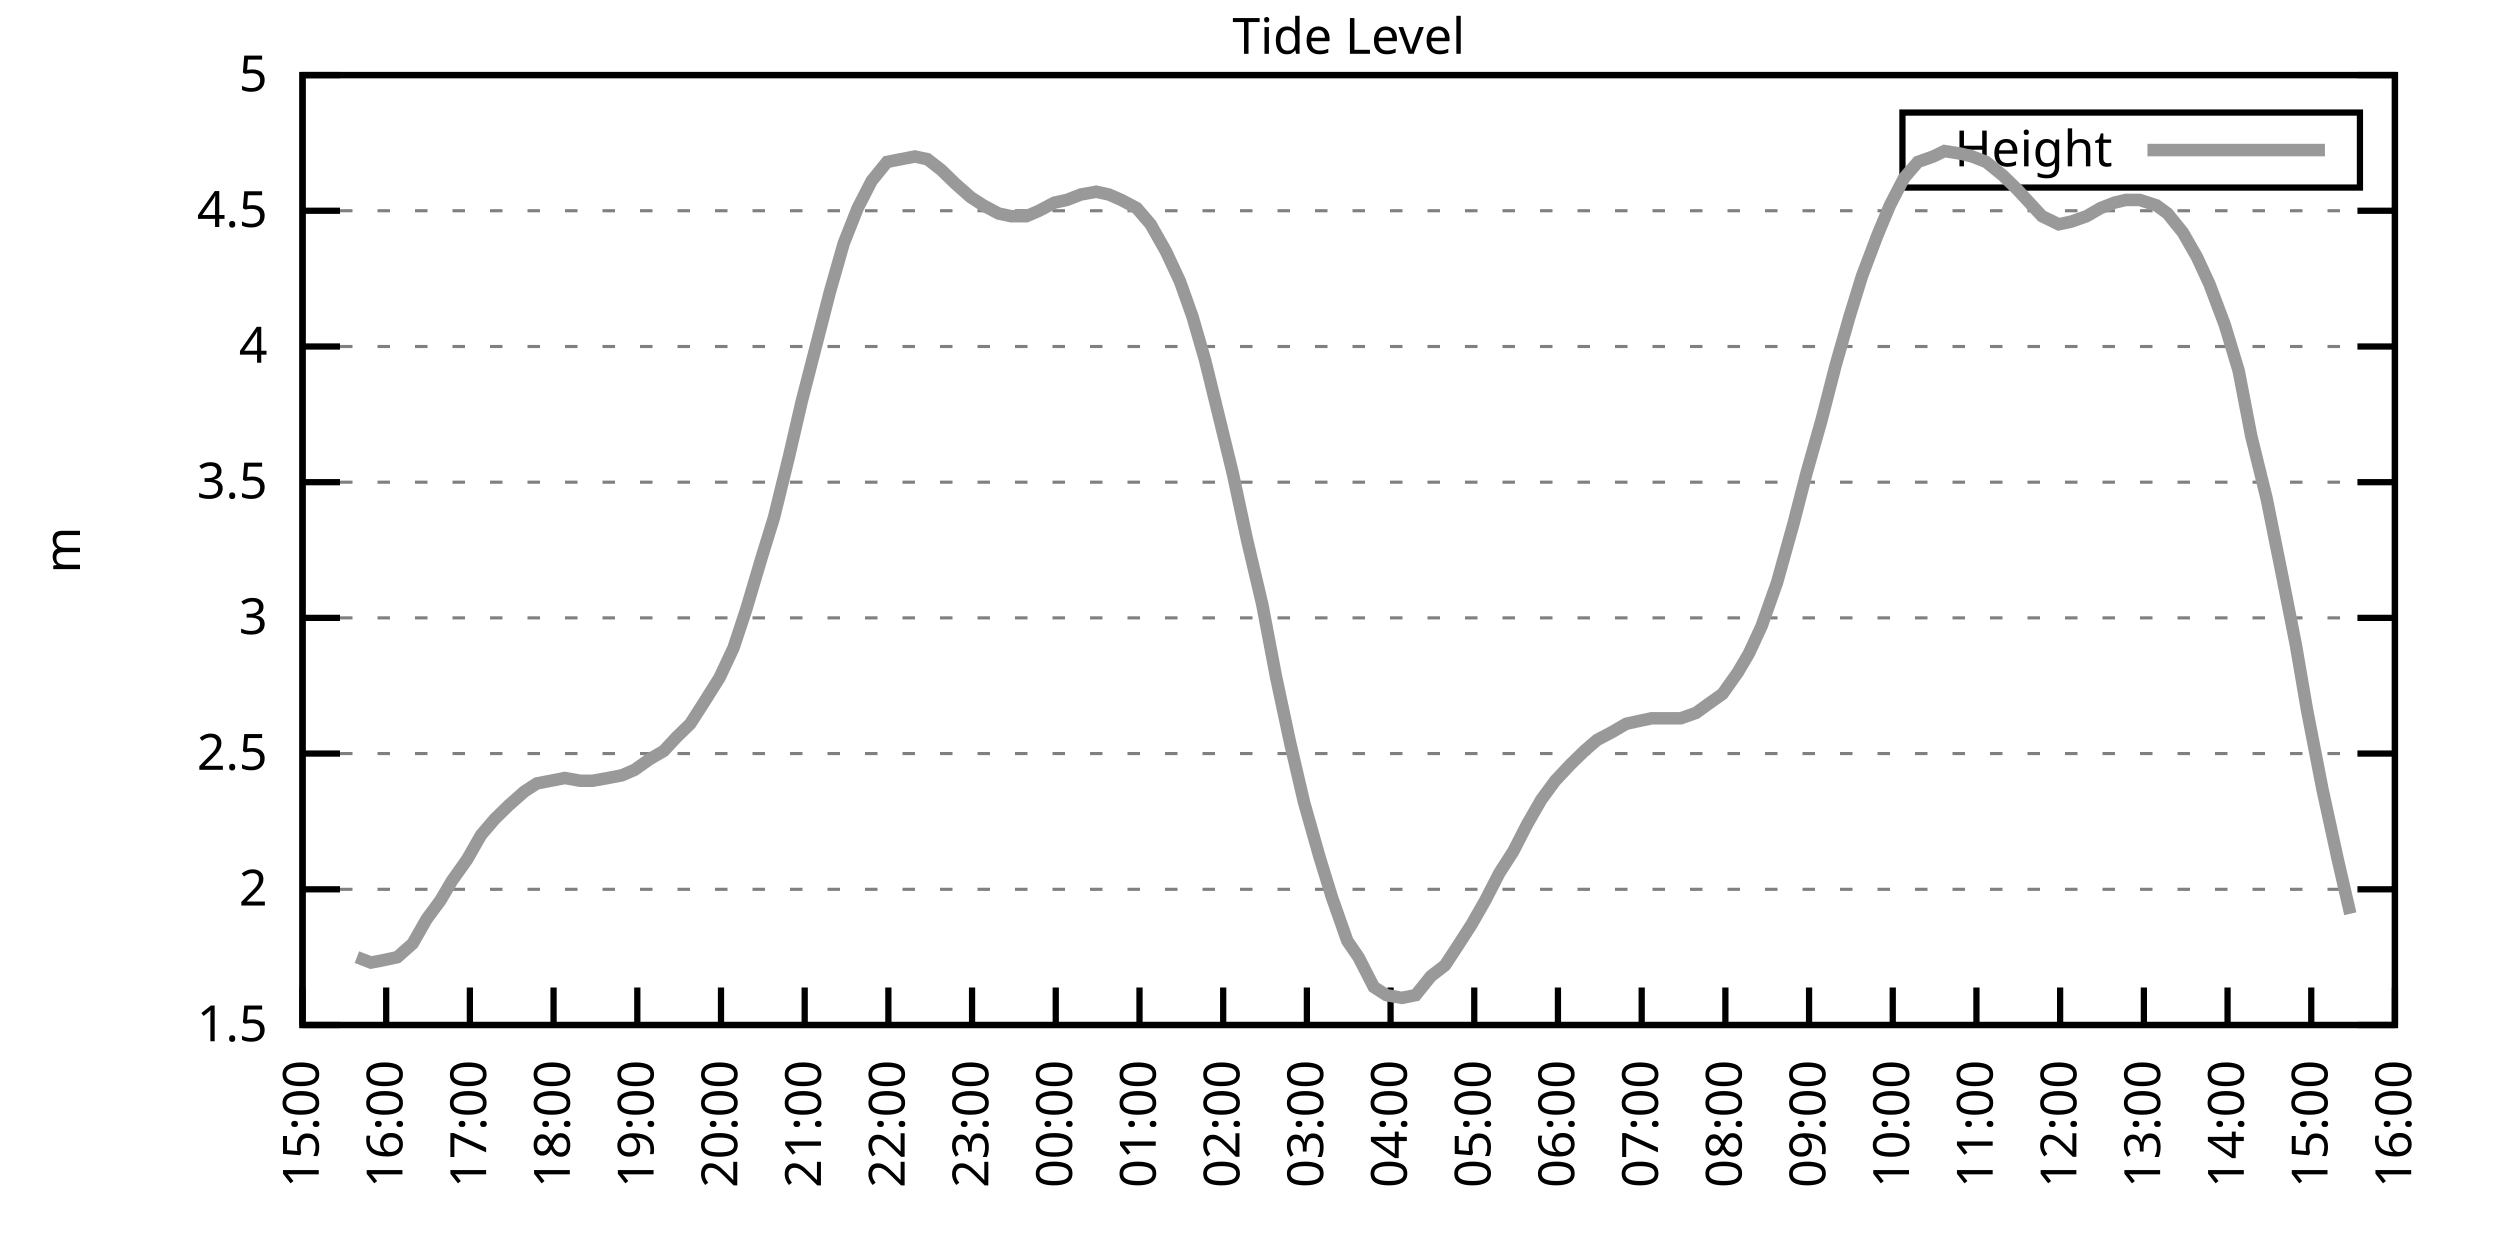
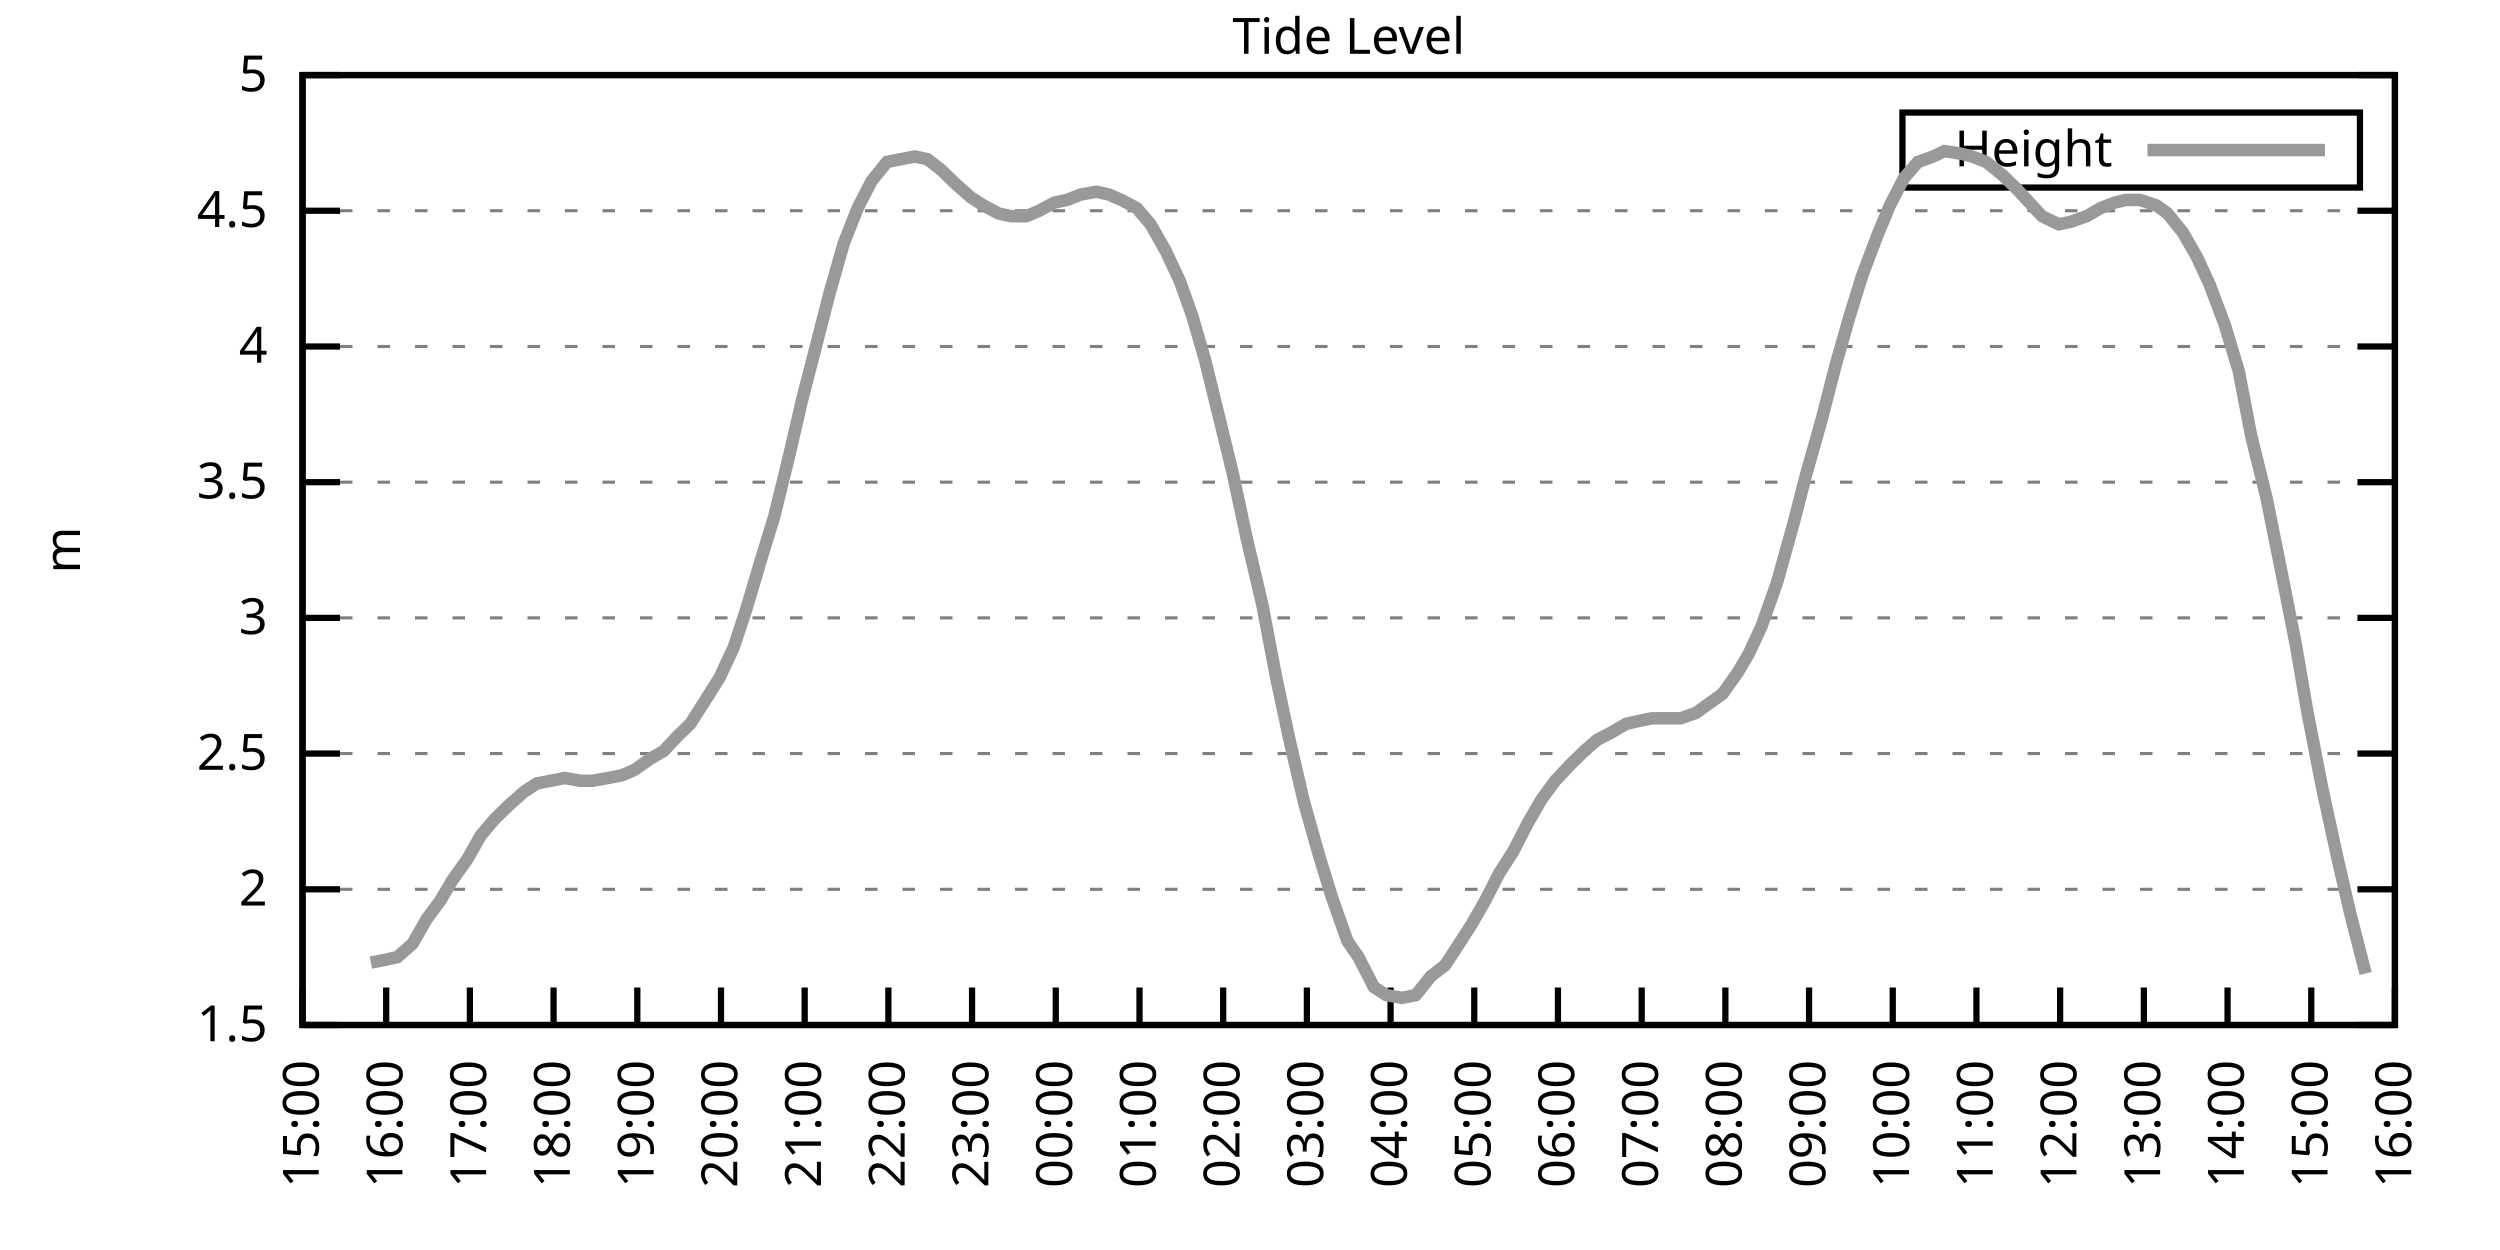
<svg xmlns="http://www.w3.org/2000/svg" xmlns:xlink="http://www.w3.org/1999/xlink" width="400" height="200" viewBox="0 0 400 200">
  <g id="gnuplot_canvas">
    <rect x="0" y="0" width="400" height="200" fill="none" />
    <defs>
      <circle id="gpDot" r="0.5" stroke-width="0.5" stroke="currentColor" />
      <path id="gpPt0" stroke-width="0.333" stroke="currentColor" d="M-1,0 h2 M0,-1 v2" />
      <path id="gpPt1" stroke-width="0.333" stroke="currentColor" d="M-1,-1 L1,1 M1,-1 L-1,1" />
      <path id="gpPt2" stroke-width="0.333" stroke="currentColor" d="M-1,0 L1,0 M0,-1 L0,1 M-1,-1 L1,1 M-1,1 L1,-1" />
      <rect id="gpPt3" stroke-width="0.333" stroke="currentColor" x="-1" y="-1" width="2" height="2" />
      <rect id="gpPt4" stroke-width="0.333" stroke="currentColor" fill="currentColor" x="-1" y="-1" width="2" height="2" />
      <circle id="gpPt5" stroke-width="0.333" stroke="currentColor" cx="0" cy="0" r="1" />
      <use xlink:href="#gpPt5" id="gpPt6" fill="currentColor" stroke="none" />
      <path id="gpPt7" stroke-width="0.333" stroke="currentColor" d="M0,-1.33 L-1.33,0.67 L1.33,0.67 z" />
      <use xlink:href="#gpPt7" id="gpPt8" fill="currentColor" stroke="none" />
      <use xlink:href="#gpPt7" id="gpPt9" stroke="currentColor" transform="rotate(180)" />
      <use xlink:href="#gpPt9" id="gpPt10" fill="currentColor" stroke="none" />
      <use xlink:href="#gpPt3" id="gpPt11" stroke="currentColor" transform="rotate(45)" />
      <use xlink:href="#gpPt11" id="gpPt12" fill="currentColor" stroke="none" />
      <path id="gpPt13" stroke-width="0.333" stroke="currentColor" d="M0,1.330 L1.265,0.411 L0.782,-1.067 L-0.782,-1.076 L-1.265,0.411 z" />
      <use xlink:href="#gpPt13" id="gpPt14" fill="currentColor" stroke="none" />
      <filter id="textbox" filterUnits="objectBoundingBox" x="0" y="0" height="1" width="1">
        <feFlood flood-color="white" flood-opacity="1" result="bgnd" />
        <feComposite in="SourceGraphic" in2="bgnd" operator="atop" />
      </filter>
      <filter id="greybox" filterUnits="objectBoundingBox" x="0" y="0" height="1" width="1">
        <feFlood flood-color="lightgrey" flood-opacity="1" result="grey" />
        <feComposite in="SourceGraphic" in2="grey" operator="atop" />
      </filter>
    </defs>
    <g fill="none" color="white" stroke="currentColor" stroke-width="1.00" stroke-linecap="butt" stroke-linejoin="miter">
</g>
    <g fill="none" color="black" stroke="currentColor" stroke-width="1.00" stroke-linecap="butt" stroke-linejoin="miter">
      <g stroke="none" shape-rendering="crispEdges">
        <polygon fill="rgb(255, 255, 255)" points="48.40,164.00 383.18,164.00 383.18,12.02 48.40,12.02 " />
      </g>
    </g>
    <g fill="none" color="black" stroke="currentColor" stroke-width="1.00" stroke-linecap="butt" stroke-linejoin="miter">
</g>
    <g fill="none" color="black" stroke="black" stroke-width="0.50" stroke-linecap="butt" stroke-linejoin="miter">
</g>
    <g fill="none" color="gray" stroke="currentColor" stroke-width="0.50" stroke-linecap="butt" stroke-linejoin="miter">
      <path stroke="gray" stroke-dasharray="2,4" class="gridline" d="M48.40,164.00 L383.19,164.00  " />
    </g>
    <g fill="none" color="gray" stroke="gray" stroke-width="1.00" stroke-linecap="butt" stroke-linejoin="miter">
</g>
    <g fill="none" color="black" stroke="currentColor" stroke-width="1.00" stroke-linecap="butt" stroke-linejoin="miter">
      <path stroke="black" d="M48.40,164.00 L54.40,164.00 M383.19,164.00 L377.19,164.00  " />
      <g transform="translate(42.80,166.60)" stroke="none" fill="black" font-family="Sans" font-size="8.00" text-anchor="end">
        <text>
          <tspan font-family="Sans"> 1.5</tspan>
        </text>
      </g>
    </g>
    <g fill="none" color="black" stroke="currentColor" stroke-width="1.00" stroke-linecap="butt" stroke-linejoin="miter">
</g>
    <g fill="none" color="black" stroke="black" stroke-width="0.50" stroke-linecap="butt" stroke-linejoin="miter">
</g>
    <g fill="none" color="gray" stroke="currentColor" stroke-width="0.50" stroke-linecap="butt" stroke-linejoin="miter">
      <path stroke="gray" stroke-dasharray="2,4" class="gridline" d="M48.40,142.29 L383.19,142.29  " />
    </g>
    <g fill="none" color="gray" stroke="gray" stroke-width="1.00" stroke-linecap="butt" stroke-linejoin="miter">
</g>
    <g fill="none" color="black" stroke="currentColor" stroke-width="1.00" stroke-linecap="butt" stroke-linejoin="miter">
      <path stroke="black" d="M48.40,142.29 L54.40,142.29 M383.19,142.29 L377.19,142.29  " />
      <g transform="translate(42.80,144.89)" stroke="none" fill="black" font-family="Sans" font-size="8.00" text-anchor="end">
        <text>
          <tspan font-family="Sans"> 2</tspan>
        </text>
      </g>
    </g>
    <g fill="none" color="black" stroke="currentColor" stroke-width="1.00" stroke-linecap="butt" stroke-linejoin="miter">
</g>
    <g fill="none" color="black" stroke="black" stroke-width="0.50" stroke-linecap="butt" stroke-linejoin="miter">
</g>
    <g fill="none" color="gray" stroke="currentColor" stroke-width="0.50" stroke-linecap="butt" stroke-linejoin="miter">
      <path stroke="gray" stroke-dasharray="2,4" class="gridline" d="M48.40,120.57 L383.19,120.57  " />
    </g>
    <g fill="none" color="gray" stroke="gray" stroke-width="1.00" stroke-linecap="butt" stroke-linejoin="miter">
</g>
    <g fill="none" color="black" stroke="currentColor" stroke-width="1.00" stroke-linecap="butt" stroke-linejoin="miter">
      <path stroke="black" d="M48.40,120.57 L54.40,120.57 M383.19,120.57 L377.19,120.57  " />
      <g transform="translate(42.80,123.17)" stroke="none" fill="black" font-family="Sans" font-size="8.00" text-anchor="end">
        <text>
          <tspan font-family="Sans"> 2.5</tspan>
        </text>
      </g>
    </g>
    <g fill="none" color="black" stroke="currentColor" stroke-width="1.00" stroke-linecap="butt" stroke-linejoin="miter">
</g>
    <g fill="none" color="black" stroke="black" stroke-width="0.50" stroke-linecap="butt" stroke-linejoin="miter">
</g>
    <g fill="none" color="gray" stroke="currentColor" stroke-width="0.50" stroke-linecap="butt" stroke-linejoin="miter">
      <path stroke="gray" stroke-dasharray="2,4" class="gridline" d="M48.40,98.86 L383.19,98.86  " />
    </g>
    <g fill="none" color="gray" stroke="gray" stroke-width="1.00" stroke-linecap="butt" stroke-linejoin="miter">
</g>
    <g fill="none" color="black" stroke="currentColor" stroke-width="1.00" stroke-linecap="butt" stroke-linejoin="miter">
      <path stroke="black" d="M48.40,98.86 L54.40,98.86 M383.19,98.86 L377.19,98.86  " />
      <g transform="translate(42.80,101.46)" stroke="none" fill="black" font-family="Sans" font-size="8.00" text-anchor="end">
        <text>
          <tspan font-family="Sans"> 3</tspan>
        </text>
      </g>
    </g>
    <g fill="none" color="black" stroke="currentColor" stroke-width="1.00" stroke-linecap="butt" stroke-linejoin="miter">
</g>
    <g fill="none" color="black" stroke="black" stroke-width="0.50" stroke-linecap="butt" stroke-linejoin="miter">
</g>
    <g fill="none" color="gray" stroke="currentColor" stroke-width="0.50" stroke-linecap="butt" stroke-linejoin="miter">
      <path stroke="gray" stroke-dasharray="2,4" class="gridline" d="M48.40,77.15 L383.19,77.15  " />
    </g>
    <g fill="none" color="gray" stroke="gray" stroke-width="1.00" stroke-linecap="butt" stroke-linejoin="miter">
</g>
    <g fill="none" color="black" stroke="currentColor" stroke-width="1.00" stroke-linecap="butt" stroke-linejoin="miter">
      <path stroke="black" d="M48.40,77.15 L54.40,77.15 M383.19,77.15 L377.19,77.15  " />
      <g transform="translate(42.80,79.75)" stroke="none" fill="black" font-family="Sans" font-size="8.00" text-anchor="end">
        <text>
          <tspan font-family="Sans"> 3.5</tspan>
        </text>
      </g>
    </g>
    <g fill="none" color="black" stroke="currentColor" stroke-width="1.00" stroke-linecap="butt" stroke-linejoin="miter">
</g>
    <g fill="none" color="black" stroke="black" stroke-width="0.50" stroke-linecap="butt" stroke-linejoin="miter">
</g>
    <g fill="none" color="gray" stroke="currentColor" stroke-width="0.50" stroke-linecap="butt" stroke-linejoin="miter">
      <path stroke="gray" stroke-dasharray="2,4" class="gridline" d="M48.40,55.44 L383.19,55.44  " />
    </g>
    <g fill="none" color="gray" stroke="gray" stroke-width="1.00" stroke-linecap="butt" stroke-linejoin="miter">
</g>
    <g fill="none" color="black" stroke="currentColor" stroke-width="1.00" stroke-linecap="butt" stroke-linejoin="miter">
      <path stroke="black" d="M48.40,55.44 L54.40,55.44 M383.19,55.44 L377.19,55.44  " />
      <g transform="translate(42.80,58.04)" stroke="none" fill="black" font-family="Sans" font-size="8.00" text-anchor="end">
        <text>
          <tspan font-family="Sans"> 4</tspan>
        </text>
      </g>
    </g>
    <g fill="none" color="black" stroke="currentColor" stroke-width="1.00" stroke-linecap="butt" stroke-linejoin="miter">
</g>
    <g fill="none" color="black" stroke="black" stroke-width="0.50" stroke-linecap="butt" stroke-linejoin="miter">
</g>
    <g fill="none" color="gray" stroke="currentColor" stroke-width="0.50" stroke-linecap="butt" stroke-linejoin="miter">
      <path stroke="gray" stroke-dasharray="2,4" class="gridline" d="M48.40,33.72 L383.19,33.72  " />
    </g>
    <g fill="none" color="gray" stroke="gray" stroke-width="1.00" stroke-linecap="butt" stroke-linejoin="miter">
</g>
    <g fill="none" color="black" stroke="currentColor" stroke-width="1.00" stroke-linecap="butt" stroke-linejoin="miter">
      <path stroke="black" d="M48.40,33.72 L54.40,33.72 M383.19,33.72 L377.19,33.72  " />
      <g transform="translate(42.80,36.32)" stroke="none" fill="black" font-family="Sans" font-size="8.00" text-anchor="end">
        <text>
          <tspan font-family="Sans"> 4.5</tspan>
        </text>
      </g>
    </g>
    <g fill="none" color="black" stroke="currentColor" stroke-width="1.00" stroke-linecap="butt" stroke-linejoin="miter">
</g>
    <g fill="none" color="black" stroke="black" stroke-width="0.50" stroke-linecap="butt" stroke-linejoin="miter">
</g>
    <g fill="none" color="gray" stroke="currentColor" stroke-width="0.50" stroke-linecap="butt" stroke-linejoin="miter">
      <path stroke="gray" stroke-dasharray="2,4" class="gridline" d="M48.40,12.01 L383.19,12.01  " />
    </g>
    <g fill="none" color="gray" stroke="gray" stroke-width="1.00" stroke-linecap="butt" stroke-linejoin="miter">
</g>
    <g fill="none" color="black" stroke="currentColor" stroke-width="1.00" stroke-linecap="butt" stroke-linejoin="miter">
      <path stroke="black" d="M48.40,12.01 L54.40,12.01 M383.19,12.01 L377.19,12.01  " />
      <g transform="translate(42.80,14.61)" stroke="none" fill="black" font-family="Sans" font-size="8.00" text-anchor="end">
        <text>
          <tspan font-family="Sans"> 5</tspan>
        </text>
      </g>
    </g>
    <g fill="none" color="black" stroke="currentColor" stroke-width="1.00" stroke-linecap="butt" stroke-linejoin="miter">
      <path stroke="black" d="M48.40,164.00 L48.40,158.00  " />
      <g transform="translate(51.00,169.60) rotate(270.00)" stroke="none" fill="black" font-family="Sans" font-size="8.00" text-anchor="end">
        <text>
          <tspan font-family="Sans">15:00</tspan>
        </text>
      </g>
    </g>
    <g fill="none" color="black" stroke="currentColor" stroke-width="1.00" stroke-linecap="butt" stroke-linejoin="miter">
      <path stroke="black" d="M61.79,164.00 L61.79,158.00  " />
      <g transform="translate(64.39,169.60) rotate(270.00)" stroke="none" fill="black" font-family="Sans" font-size="8.00" text-anchor="end">
        <text>
          <tspan font-family="Sans">16:00</tspan>
        </text>
      </g>
    </g>
    <g fill="none" color="black" stroke="currentColor" stroke-width="1.00" stroke-linecap="butt" stroke-linejoin="miter">
      <path stroke="black" d="M75.18,164.00 L75.18,158.00  " />
      <g transform="translate(77.78,169.60) rotate(270.00)" stroke="none" fill="black" font-family="Sans" font-size="8.00" text-anchor="end">
        <text>
          <tspan font-family="Sans">17:00</tspan>
        </text>
      </g>
    </g>
    <g fill="none" color="black" stroke="currentColor" stroke-width="1.00" stroke-linecap="butt" stroke-linejoin="miter">
      <path stroke="black" d="M88.57,164.00 L88.57,158.00  " />
      <g transform="translate(91.17,169.60) rotate(270.00)" stroke="none" fill="black" font-family="Sans" font-size="8.00" text-anchor="end">
        <text>
          <tspan font-family="Sans">18:00</tspan>
        </text>
      </g>
    </g>
    <g fill="none" color="black" stroke="currentColor" stroke-width="1.00" stroke-linecap="butt" stroke-linejoin="miter">
      <path stroke="black" d="M101.97,164.00 L101.97,158.00  " />
      <g transform="translate(104.57,169.60) rotate(270.00)" stroke="none" fill="black" font-family="Sans" font-size="8.00" text-anchor="end">
        <text>
          <tspan font-family="Sans">19:00</tspan>
        </text>
      </g>
    </g>
    <g fill="none" color="black" stroke="currentColor" stroke-width="1.00" stroke-linecap="butt" stroke-linejoin="miter">
      <path stroke="black" d="M115.36,164.00 L115.36,158.00  " />
      <g transform="translate(117.96,169.60) rotate(270.00)" stroke="none" fill="black" font-family="Sans" font-size="8.00" text-anchor="end">
        <text>
          <tspan font-family="Sans">20:00</tspan>
        </text>
      </g>
    </g>
    <g fill="none" color="black" stroke="currentColor" stroke-width="1.00" stroke-linecap="butt" stroke-linejoin="miter">
      <path stroke="black" d="M128.75,164.00 L128.75,158.00  " />
      <g transform="translate(131.35,169.60) rotate(270.00)" stroke="none" fill="black" font-family="Sans" font-size="8.00" text-anchor="end">
        <text>
          <tspan font-family="Sans">21:00</tspan>
        </text>
      </g>
    </g>
    <g fill="none" color="black" stroke="currentColor" stroke-width="1.00" stroke-linecap="butt" stroke-linejoin="miter">
      <path stroke="black" d="M142.14,164.00 L142.14,158.00  " />
      <g transform="translate(144.74,169.60) rotate(270.00)" stroke="none" fill="black" font-family="Sans" font-size="8.00" text-anchor="end">
        <text>
          <tspan font-family="Sans">22:00</tspan>
        </text>
      </g>
    </g>
    <g fill="none" color="black" stroke="currentColor" stroke-width="1.00" stroke-linecap="butt" stroke-linejoin="miter">
      <path stroke="black" d="M155.53,164.00 L155.53,158.00  " />
      <g transform="translate(158.13,169.60) rotate(270.00)" stroke="none" fill="black" font-family="Sans" font-size="8.00" text-anchor="end">
        <text>
          <tspan font-family="Sans">23:00</tspan>
        </text>
      </g>
    </g>
    <g fill="none" color="black" stroke="currentColor" stroke-width="1.00" stroke-linecap="butt" stroke-linejoin="miter">
      <path stroke="black" d="M168.92,164.00 L168.92,158.00  " />
      <g transform="translate(171.52,169.60) rotate(270.00)" stroke="none" fill="black" font-family="Sans" font-size="8.00" text-anchor="end">
        <text>
          <tspan font-family="Sans">00:00</tspan>
        </text>
      </g>
    </g>
    <g fill="none" color="black" stroke="currentColor" stroke-width="1.00" stroke-linecap="butt" stroke-linejoin="miter">
      <path stroke="black" d="M182.32,164.00 L182.32,158.00  " />
      <g transform="translate(184.92,169.60) rotate(270.00)" stroke="none" fill="black" font-family="Sans" font-size="8.00" text-anchor="end">
        <text>
          <tspan font-family="Sans">01:00</tspan>
        </text>
      </g>
    </g>
    <g fill="none" color="black" stroke="currentColor" stroke-width="1.00" stroke-linecap="butt" stroke-linejoin="miter">
      <path stroke="black" d="M195.71,164.00 L195.71,158.00  " />
      <g transform="translate(198.31,169.60) rotate(270.00)" stroke="none" fill="black" font-family="Sans" font-size="8.00" text-anchor="end">
        <text>
          <tspan font-family="Sans">02:00</tspan>
        </text>
      </g>
    </g>
    <g fill="none" color="black" stroke="currentColor" stroke-width="1.00" stroke-linecap="butt" stroke-linejoin="miter">
      <path stroke="black" d="M209.10,164.00 L209.10,158.00  " />
      <g transform="translate(211.70,169.60) rotate(270.00)" stroke="none" fill="black" font-family="Sans" font-size="8.00" text-anchor="end">
        <text>
          <tspan font-family="Sans">03:00</tspan>
        </text>
      </g>
    </g>
    <g fill="none" color="black" stroke="currentColor" stroke-width="1.00" stroke-linecap="butt" stroke-linejoin="miter">
      <path stroke="black" d="M222.49,164.00 L222.49,158.00  " />
      <g transform="translate(225.09,169.60) rotate(270.00)" stroke="none" fill="black" font-family="Sans" font-size="8.00" text-anchor="end">
        <text>
          <tspan font-family="Sans">04:00</tspan>
        </text>
      </g>
    </g>
    <g fill="none" color="black" stroke="currentColor" stroke-width="1.00" stroke-linecap="butt" stroke-linejoin="miter">
      <path stroke="black" d="M235.88,164.00 L235.88,158.00  " />
      <g transform="translate(238.48,169.60) rotate(270.00)" stroke="none" fill="black" font-family="Sans" font-size="8.00" text-anchor="end">
        <text>
          <tspan font-family="Sans">05:00</tspan>
        </text>
      </g>
    </g>
    <g fill="none" color="black" stroke="currentColor" stroke-width="1.00" stroke-linecap="butt" stroke-linejoin="miter">
      <path stroke="black" d="M249.27,164.00 L249.27,158.00  " />
      <g transform="translate(251.87,169.60) rotate(270.00)" stroke="none" fill="black" font-family="Sans" font-size="8.00" text-anchor="end">
        <text>
          <tspan font-family="Sans">06:00</tspan>
        </text>
      </g>
    </g>
    <g fill="none" color="black" stroke="currentColor" stroke-width="1.00" stroke-linecap="butt" stroke-linejoin="miter">
      <path stroke="black" d="M262.67,164.00 L262.67,158.00  " />
      <g transform="translate(265.27,169.60) rotate(270.00)" stroke="none" fill="black" font-family="Sans" font-size="8.00" text-anchor="end">
        <text>
          <tspan font-family="Sans">07:00</tspan>
        </text>
      </g>
    </g>
    <g fill="none" color="black" stroke="currentColor" stroke-width="1.00" stroke-linecap="butt" stroke-linejoin="miter">
      <path stroke="black" d="M276.06,164.00 L276.06,158.00  " />
      <g transform="translate(278.66,169.60) rotate(270.00)" stroke="none" fill="black" font-family="Sans" font-size="8.00" text-anchor="end">
        <text>
          <tspan font-family="Sans">08:00</tspan>
        </text>
      </g>
    </g>
    <g fill="none" color="black" stroke="currentColor" stroke-width="1.00" stroke-linecap="butt" stroke-linejoin="miter">
      <path stroke="black" d="M289.45,164.00 L289.45,158.00  " />
      <g transform="translate(292.05,169.60) rotate(270.00)" stroke="none" fill="black" font-family="Sans" font-size="8.00" text-anchor="end">
        <text>
          <tspan font-family="Sans">09:00</tspan>
        </text>
      </g>
    </g>
    <g fill="none" color="black" stroke="currentColor" stroke-width="1.00" stroke-linecap="butt" stroke-linejoin="miter">
      <path stroke="black" d="M302.84,164.00 L302.84,158.00  " />
      <g transform="translate(305.44,169.60) rotate(270.00)" stroke="none" fill="black" font-family="Sans" font-size="8.00" text-anchor="end">
        <text>
          <tspan font-family="Sans">10:00</tspan>
        </text>
      </g>
    </g>
    <g fill="none" color="black" stroke="currentColor" stroke-width="1.00" stroke-linecap="butt" stroke-linejoin="miter">
      <path stroke="black" d="M316.23,164.00 L316.23,158.00  " />
      <g transform="translate(318.83,169.60) rotate(270.00)" stroke="none" fill="black" font-family="Sans" font-size="8.00" text-anchor="end">
        <text>
          <tspan font-family="Sans">11:00</tspan>
        </text>
      </g>
    </g>
    <g fill="none" color="black" stroke="currentColor" stroke-width="1.00" stroke-linecap="butt" stroke-linejoin="miter">
      <path stroke="black" d="M329.62,164.00 L329.62,158.00  " />
      <g transform="translate(332.22,169.60) rotate(270.00)" stroke="none" fill="black" font-family="Sans" font-size="8.00" text-anchor="end">
        <text>
          <tspan font-family="Sans">12:00</tspan>
        </text>
      </g>
    </g>
    <g fill="none" color="black" stroke="currentColor" stroke-width="1.00" stroke-linecap="butt" stroke-linejoin="miter">
      <path stroke="black" d="M343.02,164.00 L343.02,158.00  " />
      <g transform="translate(345.62,169.60) rotate(270.00)" stroke="none" fill="black" font-family="Sans" font-size="8.00" text-anchor="end">
        <text>
          <tspan font-family="Sans">13:00</tspan>
        </text>
      </g>
    </g>
    <g fill="none" color="black" stroke="currentColor" stroke-width="1.00" stroke-linecap="butt" stroke-linejoin="miter">
      <path stroke="black" d="M356.41,164.00 L356.41,158.00  " />
      <g transform="translate(359.01,169.60) rotate(270.00)" stroke="none" fill="black" font-family="Sans" font-size="8.00" text-anchor="end">
        <text>
          <tspan font-family="Sans">14:00</tspan>
        </text>
      </g>
    </g>
    <g fill="none" color="black" stroke="currentColor" stroke-width="1.00" stroke-linecap="butt" stroke-linejoin="miter">
      <path stroke="black" d="M369.80,164.00 L369.80,158.00  " />
      <g transform="translate(372.40,169.60) rotate(270.00)" stroke="none" fill="black" font-family="Sans" font-size="8.00" text-anchor="end">
        <text>
          <tspan font-family="Sans">15:00</tspan>
        </text>
      </g>
    </g>
    <g fill="none" color="black" stroke="currentColor" stroke-width="1.00" stroke-linecap="butt" stroke-linejoin="miter">
      <path stroke="black" d="M383.19,164.00 L383.19,158.00  " />
      <g transform="translate(385.79,169.60) rotate(270.00)" stroke="none" fill="black" font-family="Sans" font-size="8.00" text-anchor="end">
        <text>
          <tspan font-family="Sans">16:00</tspan>
        </text>
      </g>
    </g>
    <g fill="none" color="black" stroke="currentColor" stroke-width="1.00" stroke-linecap="butt" stroke-linejoin="miter">
</g>
    <g fill="none" color="black" stroke="currentColor" stroke-width="1.00" stroke-linecap="butt" stroke-linejoin="miter">
      <path stroke="black" d="M48.40,12.01 L48.40,164.00 L383.19,164.00 L383.19,12.01 L48.40,12.01 Z  " />
    </g>
    <g fill="none" color="black" stroke="currentColor" stroke-width="1.00" stroke-linecap="butt" stroke-linejoin="miter">
</g>
    <g fill="none" color="black" stroke="currentColor" stroke-width="1.00" stroke-linecap="butt" stroke-linejoin="miter">
      <path stroke="black" d="M304.39,30.01 L304.39,18.01 L377.59,18.01 L377.59,30.01 L304.39,30.01 Z  " />
    </g>
    <g id="Tide_level_plot_1">
      <g fill="none" color="white" stroke="black" stroke-width="2.00" stroke-linecap="butt" stroke-linejoin="miter">
</g>
      <g fill="none" color="black" stroke="currentColor" stroke-width="2.00" stroke-linecap="butt" stroke-linejoin="miter">
        <g transform="translate(337.99,26.61)" stroke="none" fill="black" font-family="Sans" font-size="8.00" text-anchor="end">
          <text>
            <tspan font-family="Sans">Height</tspan>
          </text>
        </g>
      </g>
      <g fill="none" color="black" stroke="currentColor" stroke-width="2.00" stroke-linecap="butt" stroke-linejoin="miter">
-         <path stroke="rgb(153, 153, 153)" d="M343.59,24.01 L371.99,24.01 M57.10,153.14 L59.34,154.01 L61.57,153.58 L63.58,153.14 L66.03,150.97 L68.26,147.06   L70.50,144.02 L72.28,140.98 L74.74,137.51 L76.97,133.60 L79.20,131.00 L81.43,128.83 L83.89,126.65 L85.90,125.35   L88.13,124.92 L90.36,124.48 L92.82,124.92 L94.82,124.92 L97.28,124.48 L99.51,124.05 L101.52,123.18 L103.98,121.44   L106.21,120.14 L108.22,117.97 L110.45,115.80 L112.68,112.32 L115.13,108.42 L117.37,103.64 L119.38,97.56 L121.83,89.31   L123.84,82.79 L126.29,72.81 L128.30,64.12 L130.54,55.44 L132.77,46.75 L135.00,38.93 L137.23,33.29 L139.46,28.95   L141.92,25.91 L144.15,25.47 L146.38,25.04 L148.39,25.47 L150.62,27.21 L152.85,29.38 L155.31,31.55 L157.32,32.85   L159.77,34.16 L161.78,34.59 L164.24,34.59 L166.25,33.72 L168.70,32.42 L170.71,31.99 L172.94,31.12 L175.40,30.68   L177.41,31.12 L179.41,31.99 L181.87,33.29 L184.10,35.89 L186.56,40.24 L188.79,45.01 L190.80,50.66 L192.81,57.61   L195.26,67.59 L197.27,75.85 L199.50,86.27 L201.96,96.69 L204.19,108.42 L206.42,118.84 L208.65,128.39 L211.11,137.08   L213.12,143.59 L215.57,150.54 L217.36,153.14 L219.81,157.92 L221.82,159.22 L224.28,159.66 L226.51,159.22 L228.96,156.18   L231.20,154.45 L233.20,151.41 L235.44,147.93 L237.67,144.02 L239.90,139.68 L242.13,136.21 L244.36,131.86 L246.60,127.96   L248.83,124.92 L251.28,122.31 L253.51,120.14 L255.52,118.40 L257.98,117.10 L260.21,115.80 L262.22,115.36 L264.23,114.93   L266.91,114.93 L268.92,114.93 L271.37,114.06 L273.16,112.76 L275.61,111.02 L278.07,107.55 L279.85,104.51 L281.86,100.16   L284.32,93.22 L286.99,83.66 L289.00,75.85 L291.46,67.16 L293.69,58.48 L295.92,50.66 L297.93,44.15 L300.39,37.63   L302.39,32.85 L304.63,28.51 L306.86,25.91 L309.31,25.04 L311.10,24.17 L313.78,24.60 L315.56,25.04 L317.79,25.91   L320.47,28.08 L322.70,30.25 L324.71,32.42 L326.72,34.59 L329.40,35.89 L331.41,35.46 L333.86,34.59 L336.10,33.29   L338.33,32.42 L340.11,31.99 L342.35,31.99 L345.02,32.85 L346.81,34.16 L349.26,37.20 L351.50,41.11 L353.51,45.45   L355.96,51.96 L358.19,59.34 L360.20,69.77 L362.66,79.75 L365.11,91.91 L367.34,103.20 L369.13,113.63 L371.58,126.22   L374.04,137.51 L376.05,146.20  " />
+         <path stroke="rgb(153, 153, 153)" d="M343.59,24.01 L371.99,24.01 M59.34,154.01 L61.57,153.58 L63.58,153.14 L66.03,150.97 L68.26,147.06 L70.50,144.02   L72.28,140.98 L74.74,137.51 L76.97,133.60 L79.20,131.00 L81.43,128.83 L83.89,126.65 L85.90,125.35 L88.13,124.92   L90.36,124.48 L92.82,124.92 L94.82,124.92 L97.28,124.48 L99.51,124.05 L101.52,123.18 L103.98,121.44 L106.21,120.14   L108.22,117.97 L110.45,115.80 L112.68,112.32 L115.13,108.42 L117.37,103.64 L119.38,97.56 L121.83,89.31 L123.84,82.79   L126.29,72.81 L128.30,64.12 L130.54,55.44 L132.77,46.75 L135.00,38.93 L137.23,33.29 L139.46,28.95 L141.92,25.91   L144.15,25.47 L146.38,25.04 L148.39,25.47 L150.62,27.21 L152.85,29.38 L155.31,31.55 L157.32,32.85 L159.77,34.16   L161.78,34.59 L164.24,34.59 L166.25,33.72 L168.70,32.42 L170.71,31.99 L172.94,31.12 L175.40,30.68 L177.41,31.12   L179.41,31.99 L181.87,33.29 L184.10,35.89 L186.56,40.24 L188.79,45.01 L190.80,50.66 L192.81,57.61 L195.26,67.59   L197.27,75.85 L199.50,86.27 L201.96,96.69 L204.19,108.42 L206.42,118.84 L208.65,128.39 L211.11,137.08 L213.12,143.59   L215.57,150.54 L217.36,153.14 L219.81,157.92 L221.82,159.22 L224.28,159.66 L226.51,159.22 L228.96,156.18 L231.20,154.45   L233.20,151.41 L235.44,147.93 L237.67,144.02 L239.90,139.68 L242.13,136.21 L244.36,131.86 L246.60,127.96 L248.83,124.92   L251.28,122.31 L253.51,120.14 L255.52,118.40 L257.98,117.10 L260.21,115.80 L262.22,115.36 L264.23,114.93 L266.91,114.93   L268.92,114.93 L271.37,114.06 L273.16,112.76 L275.61,111.02 L278.07,107.55 L279.85,104.51 L281.86,100.16 L284.32,93.22   L286.99,83.66 L289.00,75.85 L291.46,67.16 L293.69,58.48 L295.92,50.66 L297.93,44.15 L300.39,37.63 L302.39,32.85   L304.63,28.51 L306.86,25.91 L309.31,25.04 L311.10,24.17 L313.78,24.60 L315.56,25.04 L317.79,25.91 L320.47,28.08   L322.70,30.25 L324.71,32.42 L326.72,34.59 L329.40,35.89 L331.41,35.46 L333.86,34.59 L336.10,33.29 L338.33,32.42   L340.11,31.99 L342.35,31.99 L345.02,32.85 L346.81,34.16 L349.26,37.20 L351.50,41.11 L353.51,45.45 L355.96,51.96   L358.19,59.34 L360.20,69.77 L362.66,79.75 L365.11,91.91 L367.34,103.20 L369.13,113.63 L371.58,126.22 L374.04,137.51   L376.05,146.20 L378.50,155.75  " />
      </g>
    </g>
    <g fill="none" color="black" stroke="currentColor" stroke-width="2.00" stroke-linecap="butt" stroke-linejoin="miter">
</g>
    <g fill="none" color="black" stroke="black" stroke-width="1.00" stroke-linecap="butt" stroke-linejoin="miter">
</g>
    <g fill="none" color="black" stroke="currentColor" stroke-width="1.00" stroke-linecap="butt" stroke-linejoin="miter">
      <path stroke="black" d="M48.40,12.01 L48.40,164.00 L383.19,164.00 L383.19,12.01 L48.40,12.01 Z  " />
      <g transform="translate(12.80,88.01) rotate(270.00)" stroke="none" fill="black" font-family="Sans" font-size="8.00" text-anchor="middle">
        <text>
          <tspan font-family="Sans">m</tspan>
        </text>
      </g>
    </g>
    <g fill="none" color="black" stroke="currentColor" stroke-width="1.00" stroke-linecap="butt" stroke-linejoin="miter">
</g>
    <g fill="none" color="black" stroke="currentColor" stroke-width="1.00" stroke-linecap="butt" stroke-linejoin="miter">
      <g transform="translate(215.79,8.61)" stroke="none" fill="black" font-family="Sans" font-size="8.00" text-anchor="middle">
        <text>
          <tspan font-family="Sans">Tide Level</tspan>
        </text>
      </g>
    </g>
    <g fill="none" color="black" stroke="currentColor" stroke-width="1.00" stroke-linecap="butt" stroke-linejoin="miter">
</g>
  </g>
</svg>
